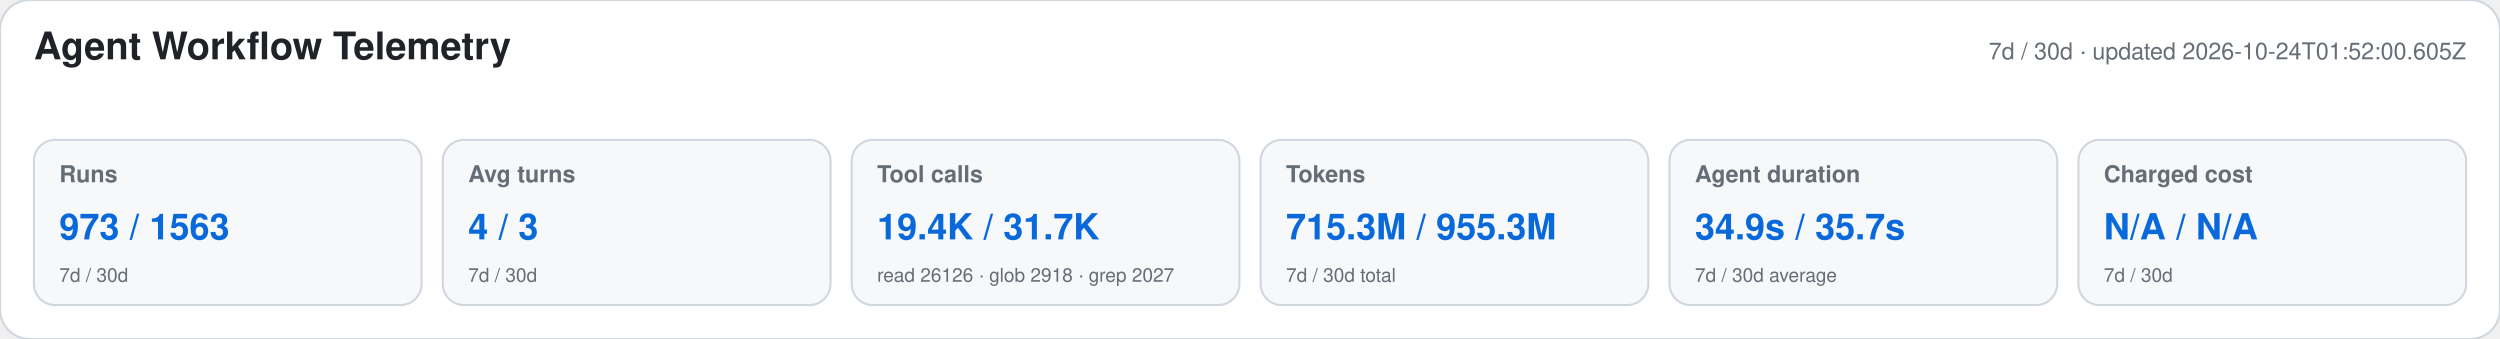
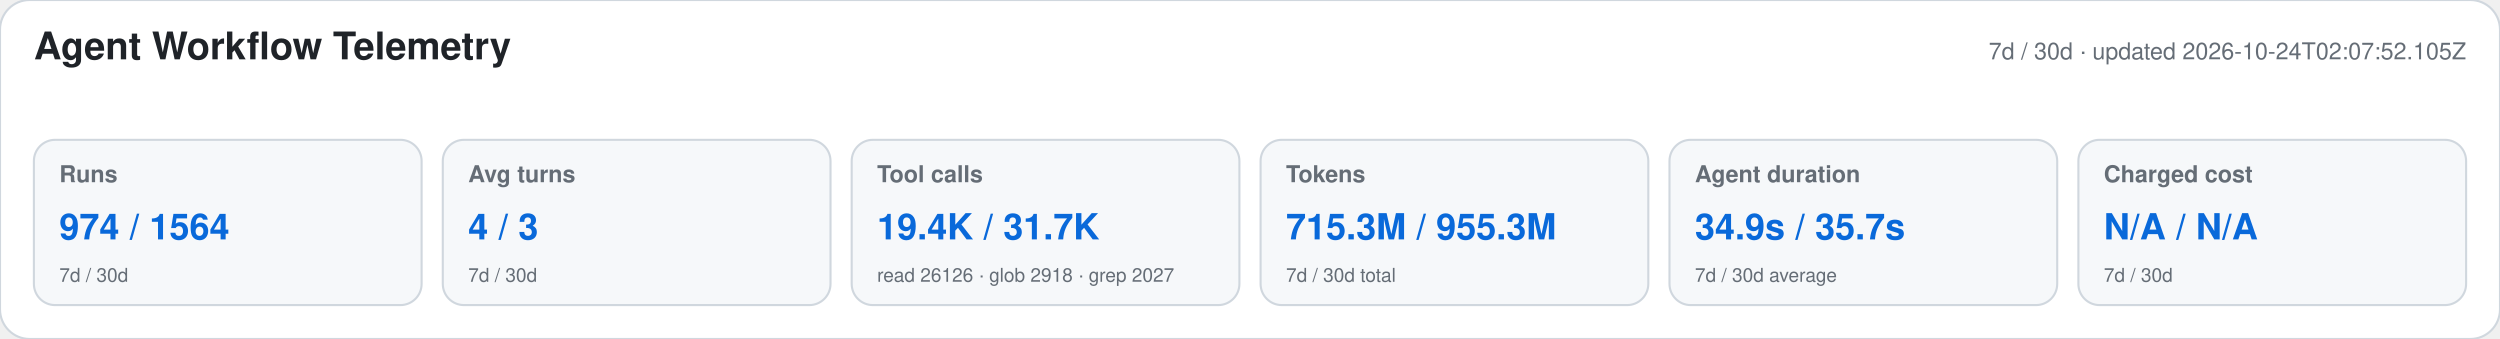
<svg xmlns="http://www.w3.org/2000/svg" width="1180" height="160" viewBox="0 0 1180 160" role="img" aria-labelledby="title desc">
  <style>text{font-family:-apple-system,BlinkMacSystemFont,"Segoe UI",Helvetica,Arial,sans-serif}.heading{font-size:18px;font-weight:650;fill:#1f2328}.meta,.label,.secondary{fill:#656d76}.meta,.label{font-size:11px}.label{font-weight:600}.primary{font-size:17px;font-weight:700;fill:#0969da}.secondary{font-size:9px}</style>
  <rect width="1180" height="160" rx="14" fill="#ffffff" stroke="#d0d7de" />
  <text x="16" y="28" class="heading">Agent Workflow Telemetry</text>
-   <text x="1164" y="28" text-anchor="end" class="meta">7d / 30d · updated 2026-10-24T01:52:00.605Z</text>
+   <text x="1164" y="28" text-anchor="end" class="meta">7d / 30d · updated 2026-10-24T02:07:52.105Z</text>
  <g>
    <rect x="16" y="66" width="183" height="78" rx="10" fill="#f6f8fa" stroke="#d0d7de" />
    <text x="28" y="86" class="label">Runs</text>
-     <text x="28" y="113" class="primary">973 / 1563</text>
+     <text x="28" y="113" class="primary">974 / 1564</text>
    <text x="28" y="133" class="secondary">7d / 30d</text>
  </g>
  <g>
    <rect x="209" y="66" width="183" height="78" rx="10" fill="#f6f8fa" stroke="#d0d7de" />
    <text x="221" y="86" class="label">Avg turns</text>
    <text x="221" y="113" class="primary">4 / 3</text>
    <text x="221" y="133" class="secondary">7d / 30d</text>
  </g>
  <g>
    <rect x="402" y="66" width="183" height="78" rx="10" fill="#f6f8fa" stroke="#d0d7de" />
    <text x="414" y="86" class="label">Tool calls</text>
    <text x="414" y="113" class="primary">19.4K / 31.7K</text>
    <text x="414" y="133" class="secondary">read 26126 · glob 2918 · grep 2027</text>
  </g>
  <g>
    <rect x="595" y="66" width="183" height="78" rx="10" fill="#f6f8fa" stroke="#d0d7de" />
    <text x="607" y="86" class="label">Tokens</text>
    <text x="607" y="113" class="primary">715.3M / 955.3M</text>
    <text x="607" y="133" class="secondary">7d / 30d total</text>
  </g>
  <g>
    <rect x="788" y="66" width="183" height="78" rx="10" fill="#f6f8fa" stroke="#d0d7de" />
    <text x="800" y="86" class="label">Agent duration</text>
    <text x="800" y="113" class="primary">34.9s / 35.7s</text>
    <text x="800" y="133" class="secondary">7d / 30d average</text>
  </g>
  <g>
    <rect x="981" y="66" width="183" height="78" rx="10" fill="#f6f8fa" stroke="#d0d7de" />
    <text x="993" y="86" class="label">Charged cost</text>
    <text x="993" y="113" class="primary">N/A / N/A</text>
    <text x="993" y="133" class="secondary">7d / 30d</text>
  </g>
</svg>
